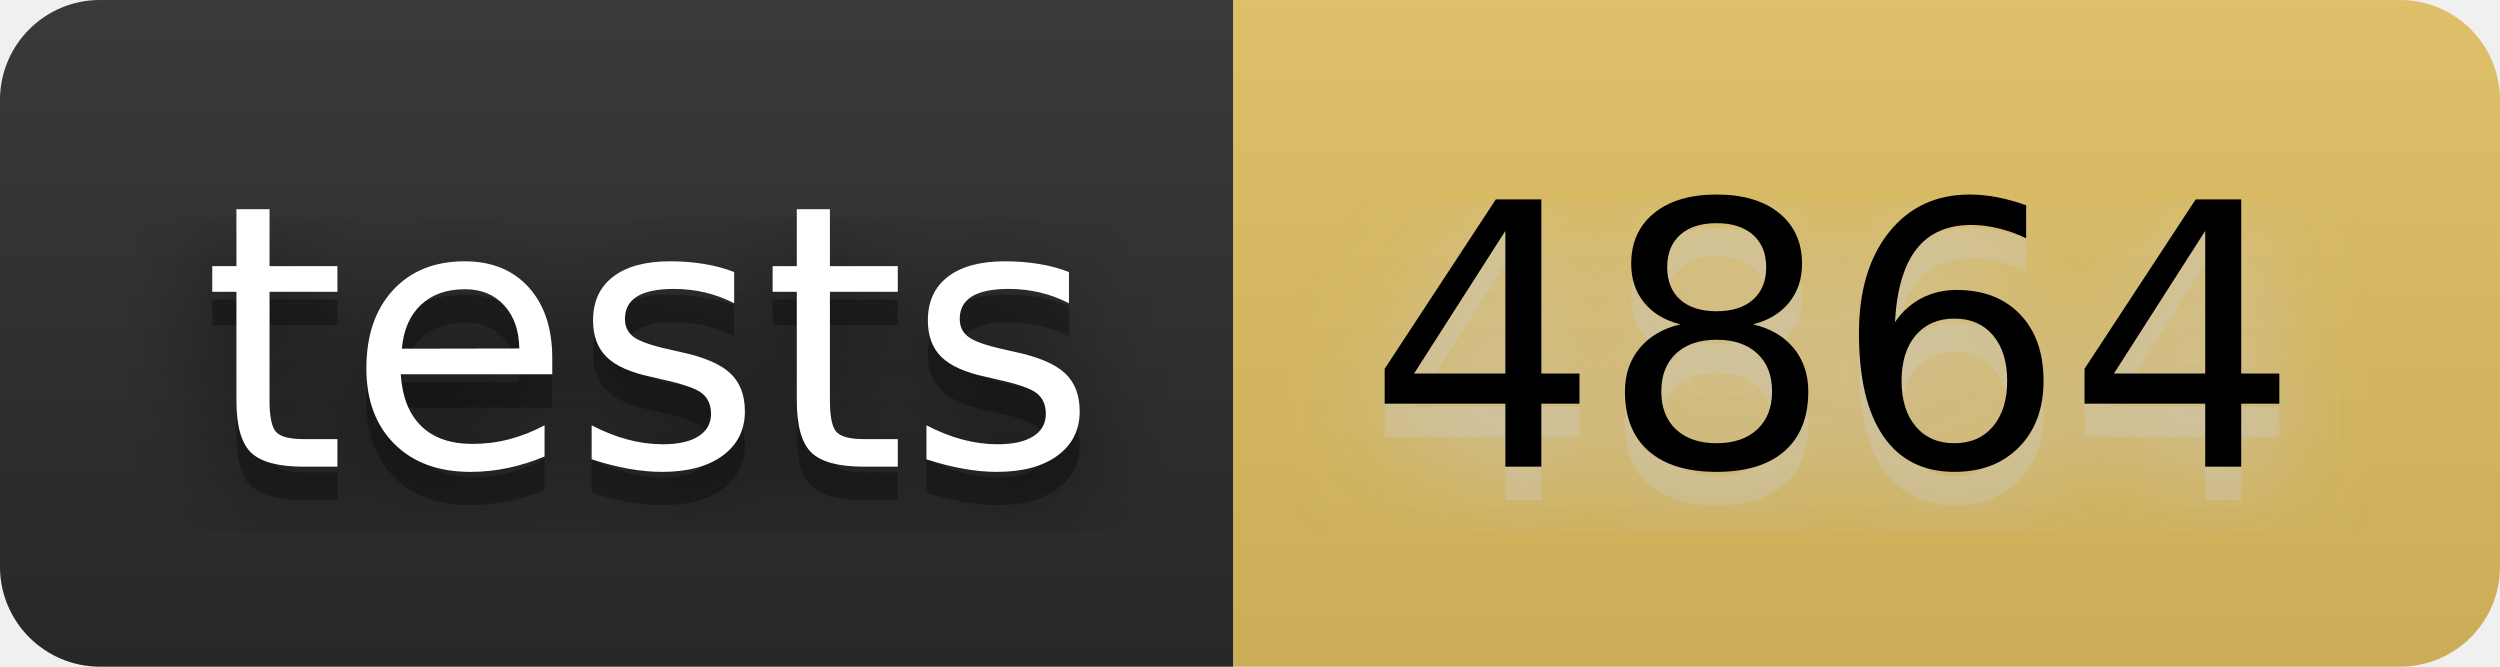
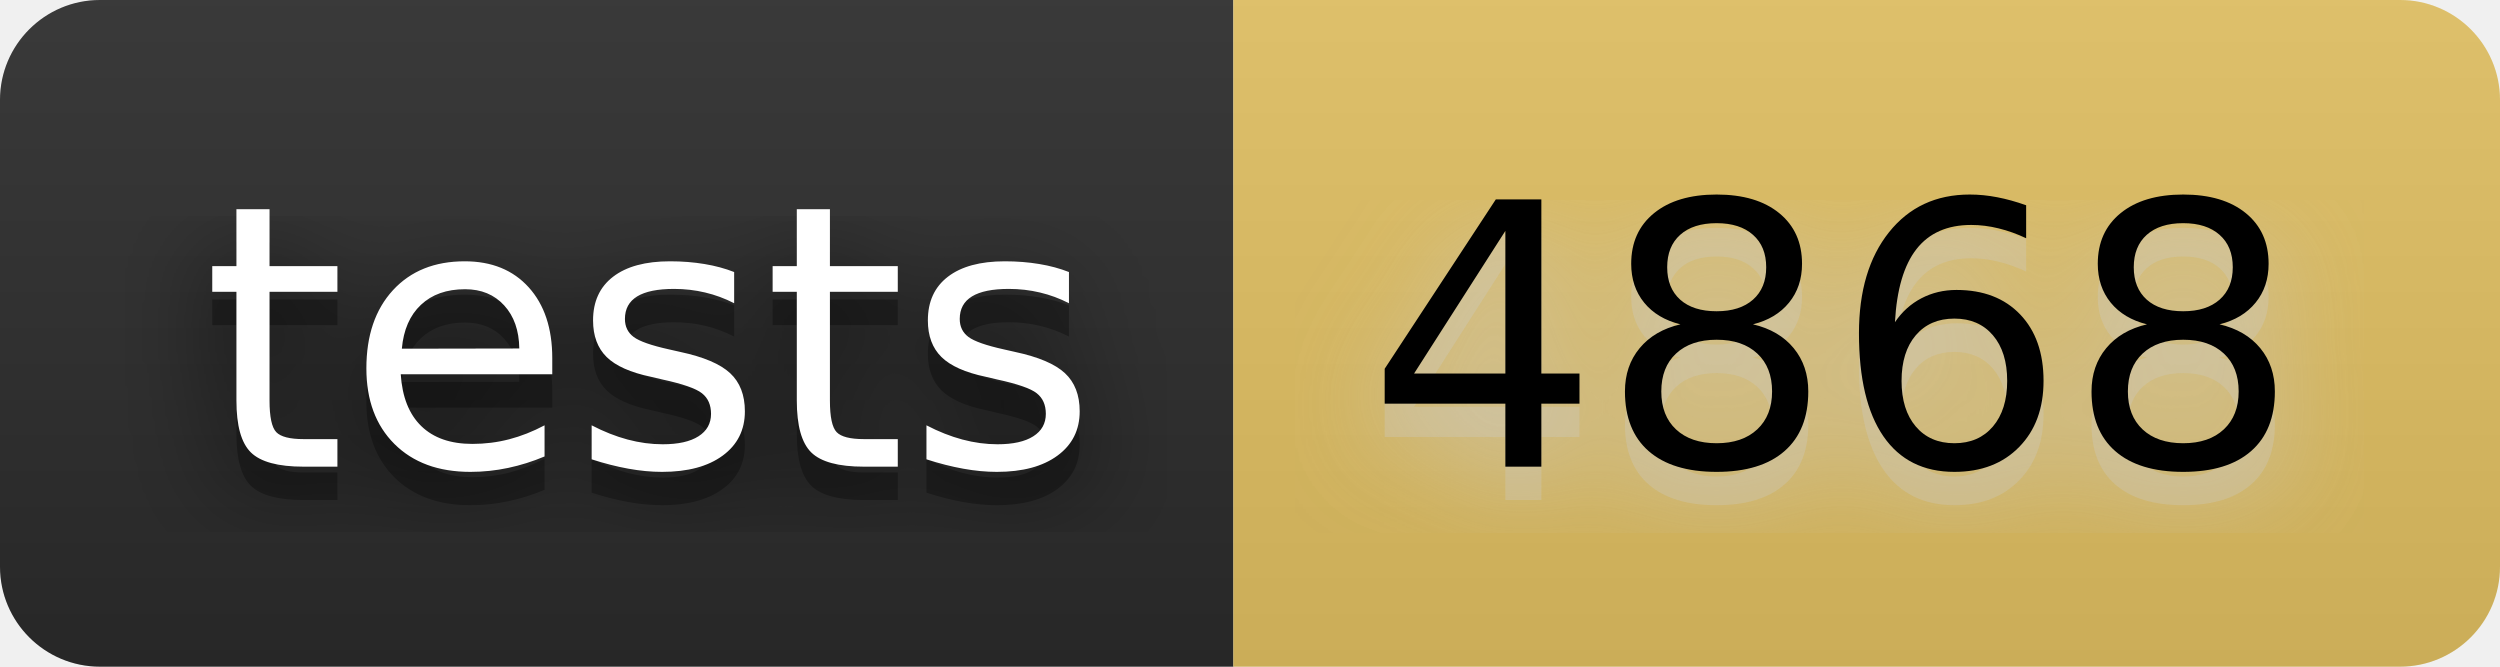
- <svg xmlns="http://www.w3.org/2000/svg" width="90" height="24" viewBox="0 0 75 20" role="img" aria-label="tests: 4864">
+ <svg xmlns="http://www.w3.org/2000/svg" width="90" height="24" viewBox="0 0 75 20" role="img" aria-label="tests: 4868">
  <filter id="blur">
    <feGaussianBlur stdDeviation="16" />
  </filter>
  <linearGradient id="s" x2="0" y2="100%">
    <stop offset="0" stop-color="#bbb" stop-opacity=".1" />
    <stop offset="1" stop-opacity=".1" />
  </linearGradient>
  <clipPath id="r">
    <rect width="75" height="20" rx="3" />
  </clipPath>
  <g clip-path="url(#r)">
    <rect width="37" height="20" fill="#2b2b2b" />
    <rect x="37" width="38" height="20" fill="#e2c162" />
    <rect width="75" height="20" fill="url(#s)" />
  </g>
  <g fill="#fff" text-anchor="middle" font-family="Verdana,Geneva,DejaVu Sans,sans-serif" text-rendering="geometricPrecision" font-size="110">
    <g transform="scale(.1)">
      <g aria-hidden="true" fill="#010101">
        <text x="195" y="150" fill-opacity=".8" filter="url(#blur)" textLength="270">tests</text>
        <text x="195" y="150" fill-opacity=".3" textLength="270">tests</text>
      </g>
      <text x="195" y="140" textLength="270">tests</text>
    </g>
    <g transform="scale(.1)">
      <g aria-hidden="true" fill="#ccc">
-         <text x="550" y="150" fill-opacity=".8" filter="url(#blur)" textLength="280">4864</text>
-         <text x="550" y="150" fill-opacity=".3" textLength="280">4864</text>
+         <text x="550" y="150" fill-opacity=".8" filter="url(#blur)" textLength="280">4868</text>
+         <text x="550" y="150" fill-opacity=".3" textLength="280">4868</text>
      </g>
-       <text x="550" y="140" textLength="280" fill="#000">4864</text>
+       <text x="550" y="140" textLength="280" fill="#000">4868</text>
    </g>
  </g>
</svg>
